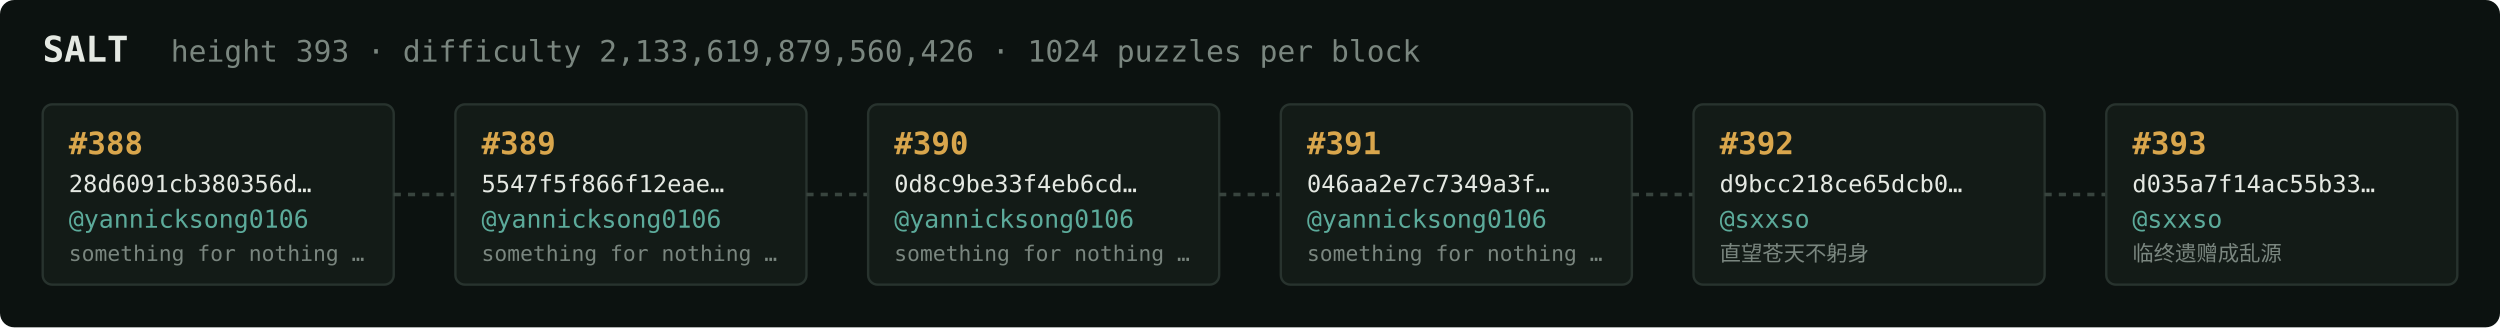
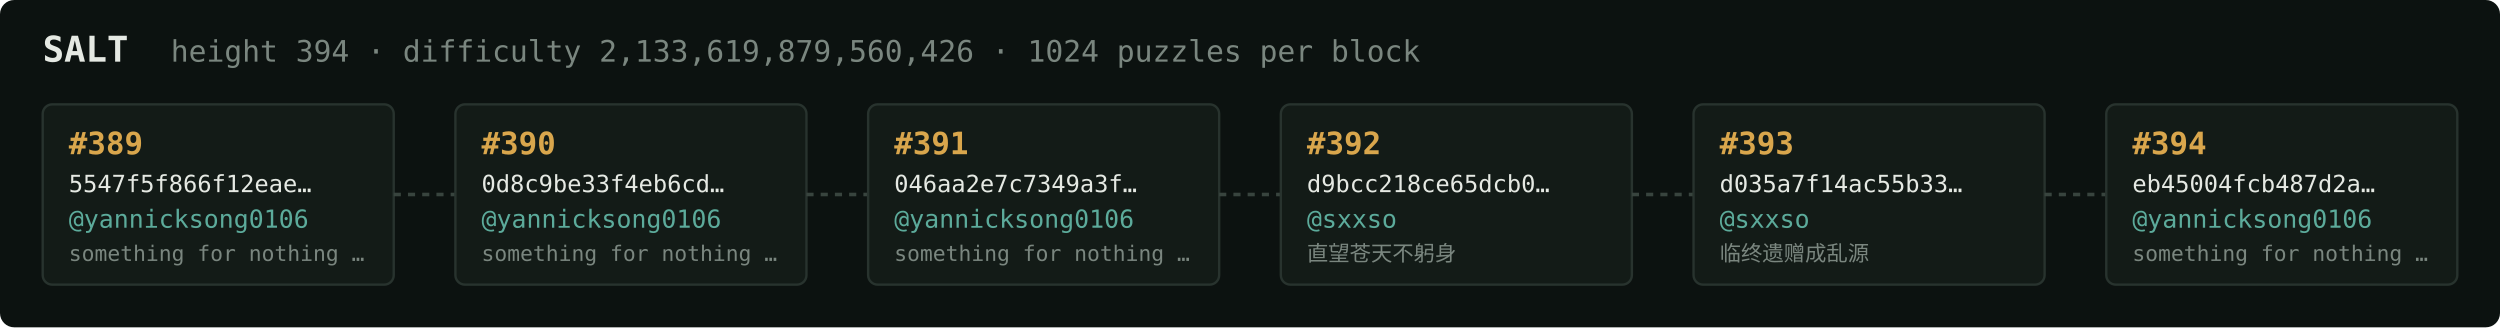
<svg xmlns="http://www.w3.org/2000/svg" width="1054" height="138" viewBox="0 0 1054 138" font-family="ui-monospace,SFMono-Regular,Menlo,monospace">
  <rect fill="#0c1210" width="1054" height="138" rx="6" />
  <text x="18" y="26" fill="#e5e9e3" font-size="15" font-weight="700">SALT</text>
-   <text x="72" y="26" fill="#7a867f" font-size="12.5">height 393 · difficulty 2,133,619,879,560,426 · 1024 puzzles per block</text>
+   <text x="72" y="26" fill="#7a867f" font-size="12.5">height 394 · difficulty 2,133,619,879,560,426 · 1024 puzzles per block</text>
  <rect x="18" y="44" width="148" height="76" rx="4" fill="#131b17" stroke="#28332e" stroke-width="1" />
-   <text x="29" y="65" fill="#d9a64c" font-size="13" font-weight="700">#388</text>
-   <text x="29" y="81" fill="#e5e9e3" font-size="10">28d6091cb380356d…</text>
+   <text x="29" y="65" fill="#d9a64c" font-size="13" font-weight="700">#389</text>
+   <text x="29" y="81" fill="#e5e9e3" font-size="10">5547f5f866f12eae…</text>
  <text x="29" y="96" fill="#5cab9b" font-size="10.5">@yannicksong0106</text>
  <text x="29" y="110" fill="#7a867f" font-size="9">something for nothing …</text>
  <line x1="166" y1="82.0" x2="192" y2="82.0" stroke="#38443e" stroke-width="1.5" stroke-dasharray="3 3" />
  <rect x="192" y="44" width="148" height="76" rx="4" fill="#131b17" stroke="#28332e" stroke-width="1" />
-   <text x="203" y="65" fill="#d9a64c" font-size="13" font-weight="700">#389</text>
-   <text x="203" y="81" fill="#e5e9e3" font-size="10">5547f5f866f12eae…</text>
+   <text x="203" y="65" fill="#d9a64c" font-size="13" font-weight="700">#390</text>
+   <text x="203" y="81" fill="#e5e9e3" font-size="10">0d8c9be33f4eb6cd…</text>
  <text x="203" y="96" fill="#5cab9b" font-size="10.5">@yannicksong0106</text>
  <text x="203" y="110" fill="#7a867f" font-size="9">something for nothing …</text>
  <line x1="340" y1="82.0" x2="366" y2="82.0" stroke="#38443e" stroke-width="1.5" stroke-dasharray="3 3" />
  <rect x="366" y="44" width="148" height="76" rx="4" fill="#131b17" stroke="#28332e" stroke-width="1" />
-   <text x="377" y="65" fill="#d9a64c" font-size="13" font-weight="700">#390</text>
-   <text x="377" y="81" fill="#e5e9e3" font-size="10">0d8c9be33f4eb6cd…</text>
+   <text x="377" y="65" fill="#d9a64c" font-size="13" font-weight="700">#391</text>
+   <text x="377" y="81" fill="#e5e9e3" font-size="10">046aa2e7c7349a3f…</text>
  <text x="377" y="96" fill="#5cab9b" font-size="10.5">@yannicksong0106</text>
  <text x="377" y="110" fill="#7a867f" font-size="9">something for nothing …</text>
  <line x1="514" y1="82.0" x2="540" y2="82.0" stroke="#38443e" stroke-width="1.5" stroke-dasharray="3 3" />
  <rect x="540" y="44" width="148" height="76" rx="4" fill="#131b17" stroke="#28332e" stroke-width="1" />
-   <text x="551" y="65" fill="#d9a64c" font-size="13" font-weight="700">#391</text>
-   <text x="551" y="81" fill="#e5e9e3" font-size="10">046aa2e7c7349a3f…</text>
-   <text x="551" y="96" fill="#5cab9b" font-size="10.5">@yannicksong0106</text>
-   <text x="551" y="110" fill="#7a867f" font-size="9">something for nothing …</text>
+   <text x="551" y="65" fill="#d9a64c" font-size="13" font-weight="700">#392</text>
+   <text x="551" y="81" fill="#e5e9e3" font-size="10">d9bcc218ce65dcb0…</text>
+   <text x="551" y="96" fill="#5cab9b" font-size="10.5">@sxxso</text>
+   <text x="551" y="110" fill="#7a867f" font-size="9">直望苍天不躬身</text>
  <line x1="688" y1="82.0" x2="714" y2="82.0" stroke="#38443e" stroke-width="1.5" stroke-dasharray="3 3" />
  <rect x="714" y="44" width="148" height="76" rx="4" fill="#131b17" stroke="#28332e" stroke-width="1" />
-   <text x="725" y="65" fill="#d9a64c" font-size="13" font-weight="700">#392</text>
-   <text x="725" y="81" fill="#e5e9e3" font-size="10">d9bcc218ce65dcb0…</text>
+   <text x="725" y="65" fill="#d9a64c" font-size="13" font-weight="700">#393</text>
+   <text x="725" y="81" fill="#e5e9e3" font-size="10">d035a7f14ac55b33…</text>
  <text x="725" y="96" fill="#5cab9b" font-size="10.5">@sxxso</text>
-   <text x="725" y="110" fill="#7a867f" font-size="9">直望苍天不躬身</text>
+   <text x="725" y="110" fill="#7a867f" font-size="9">临终遗赠成乱源</text>
  <line x1="862" y1="82.0" x2="888" y2="82.0" stroke="#38443e" stroke-width="1.5" stroke-dasharray="3 3" />
  <rect x="888" y="44" width="148" height="76" rx="4" fill="#131b17" stroke="#28332e" stroke-width="1" />
-   <text x="899" y="65" fill="#d9a64c" font-size="13" font-weight="700">#393</text>
-   <text x="899" y="81" fill="#e5e9e3" font-size="10">d035a7f14ac55b33…</text>
-   <text x="899" y="96" fill="#5cab9b" font-size="10.5">@sxxso</text>
-   <text x="899" y="110" fill="#7a867f" font-size="9">临终遗赠成乱源</text>
+   <text x="899" y="65" fill="#d9a64c" font-size="13" font-weight="700">#394</text>
+   <text x="899" y="81" fill="#e5e9e3" font-size="10">eb45004fcb487d2a…</text>
+   <text x="899" y="96" fill="#5cab9b" font-size="10.5">@yannicksong0106</text>
+   <text x="899" y="110" fill="#7a867f" font-size="9">something for nothing …</text>
</svg>
